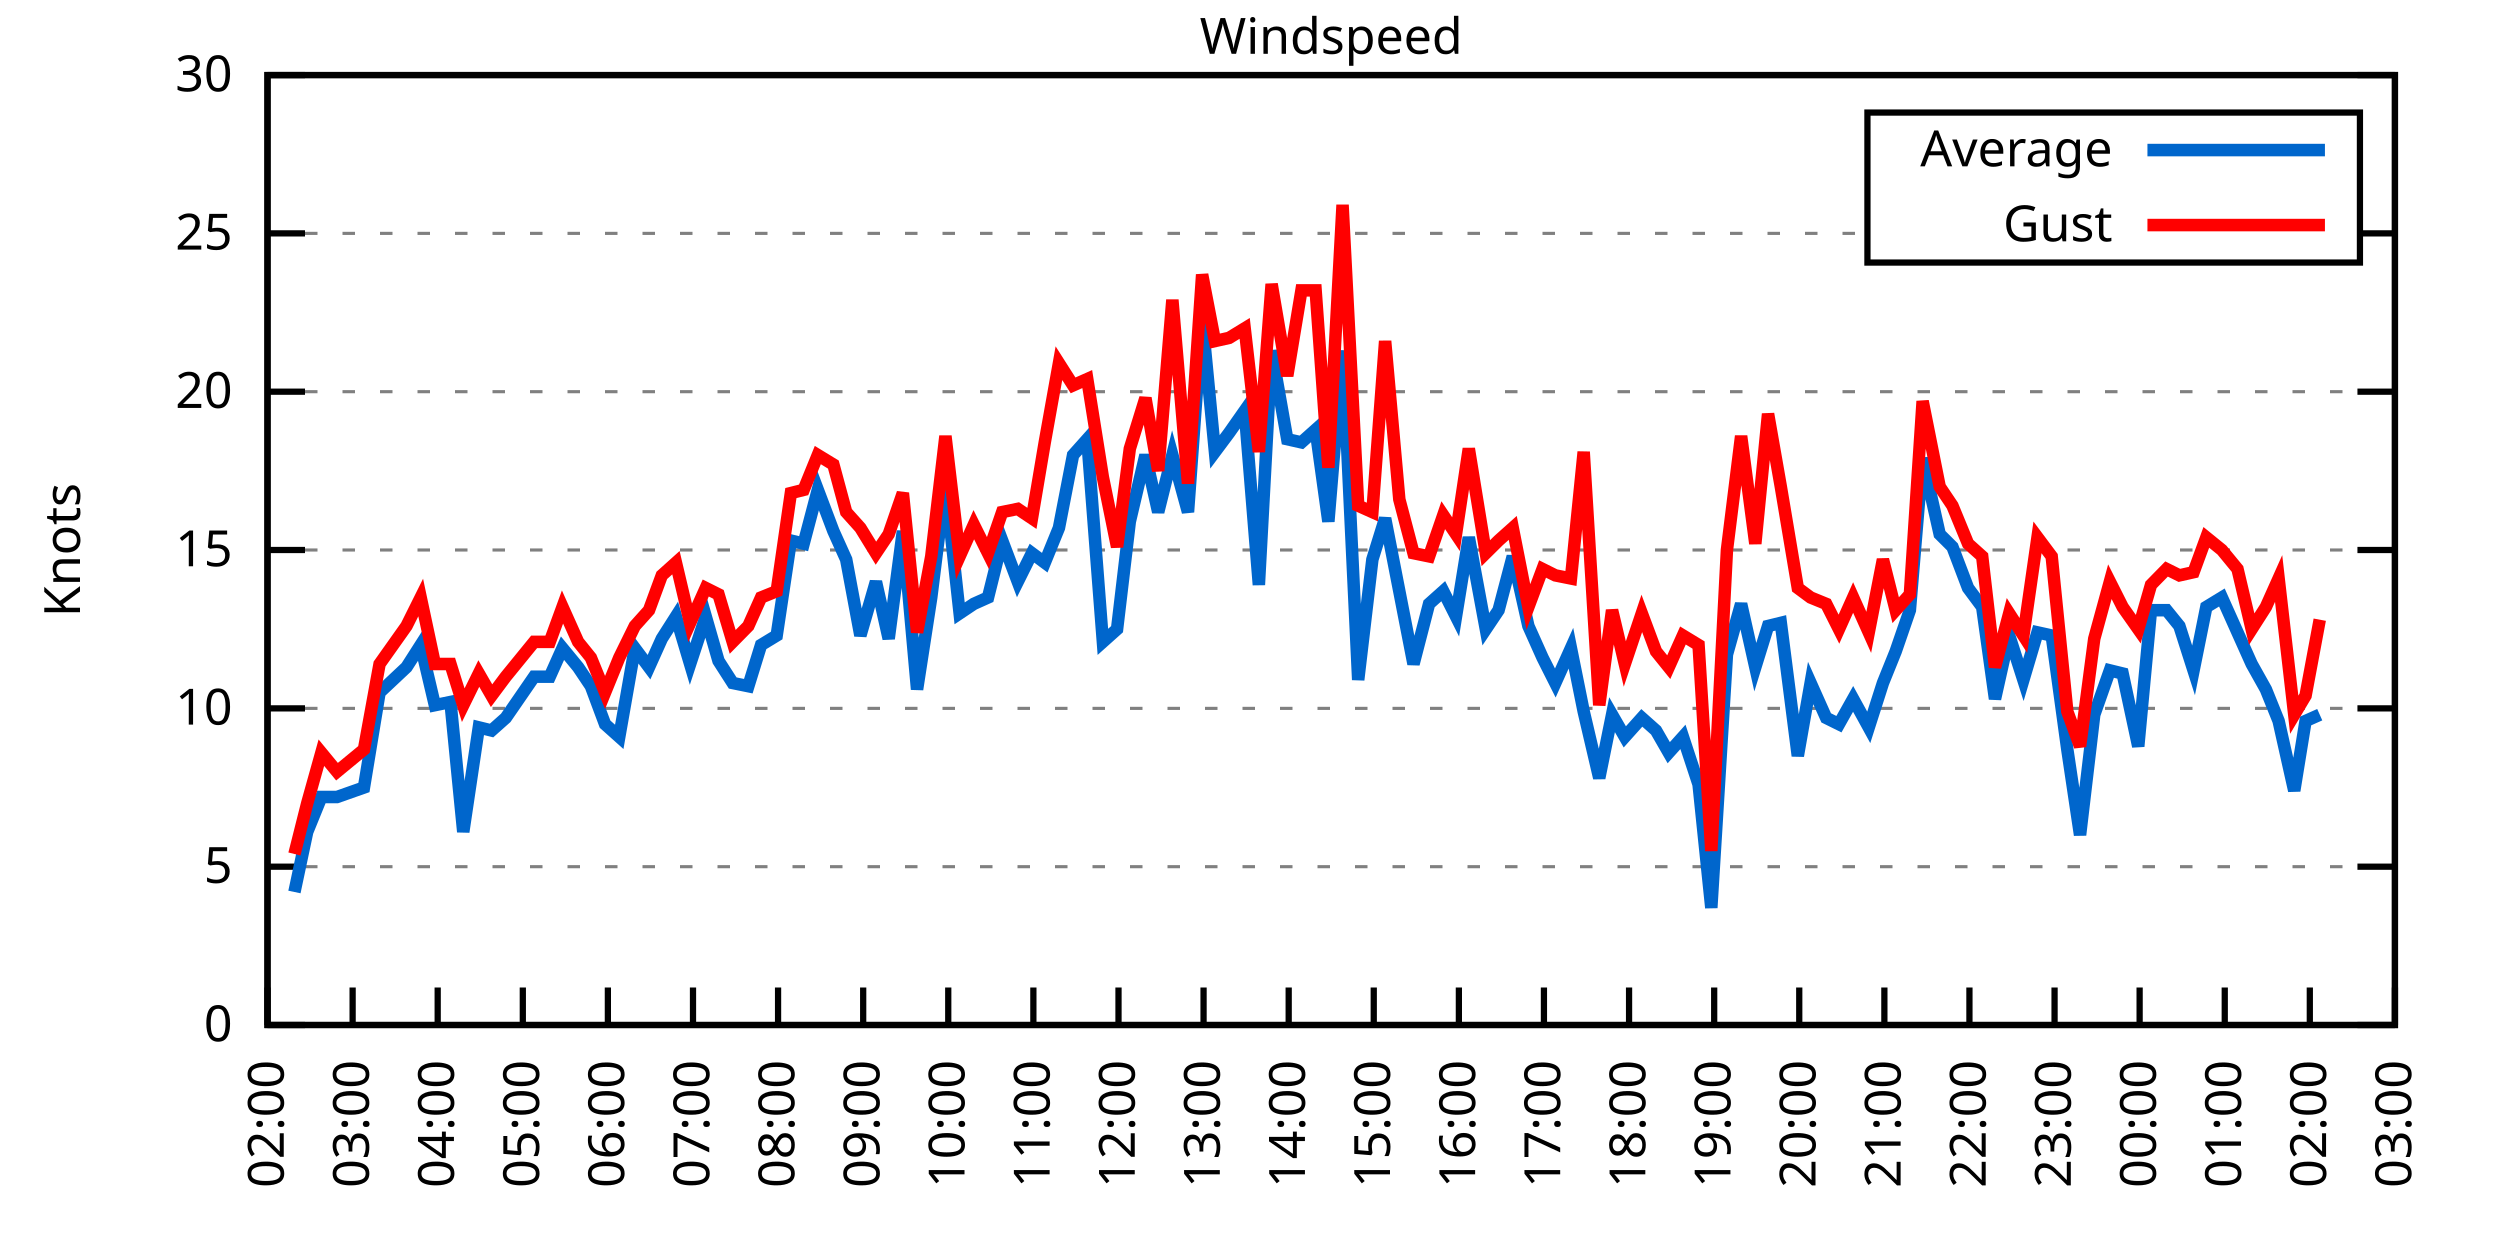
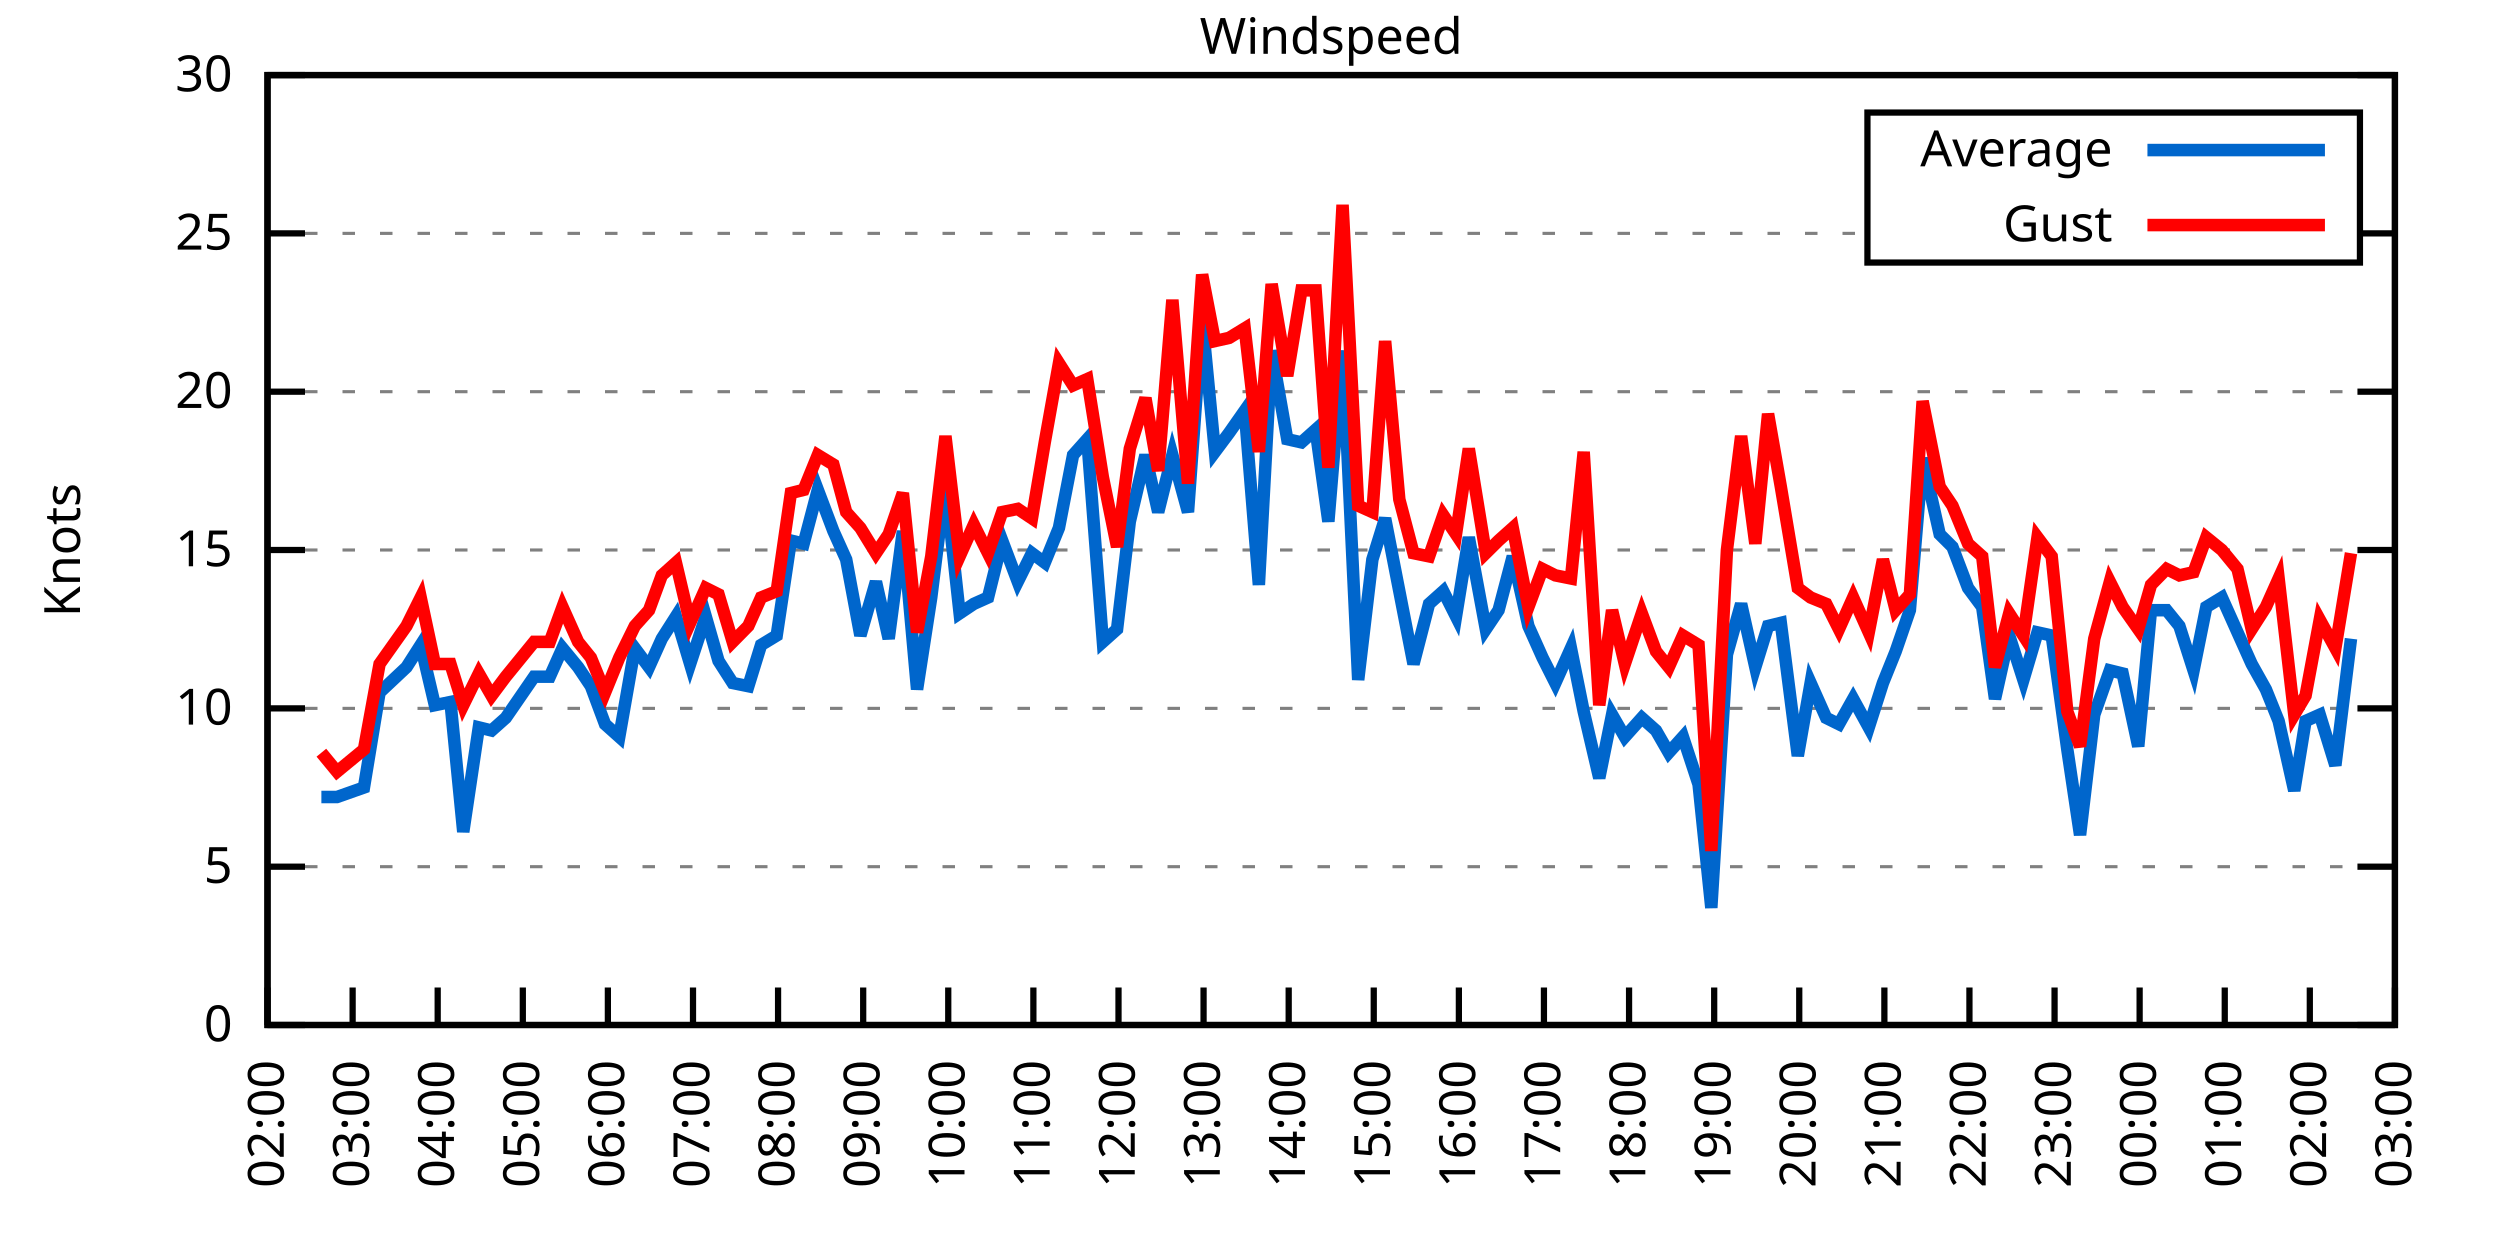
<svg xmlns="http://www.w3.org/2000/svg" xmlns:xlink="http://www.w3.org/1999/xlink" width="400" height="200" viewBox="0 0 400 200">
  <g id="gnuplot_canvas">
    <rect x="0" y="0" width="400" height="200" fill="none" />
    <defs>
      <circle id="gpDot" r="0.5" stroke-width="0.5" stroke="currentColor" />
      <path id="gpPt0" stroke-width="0.333" stroke="currentColor" d="M-1,0 h2 M0,-1 v2" />
      <path id="gpPt1" stroke-width="0.333" stroke="currentColor" d="M-1,-1 L1,1 M1,-1 L-1,1" />
      <path id="gpPt2" stroke-width="0.333" stroke="currentColor" d="M-1,0 L1,0 M0,-1 L0,1 M-1,-1 L1,1 M-1,1 L1,-1" />
      <rect id="gpPt3" stroke-width="0.333" stroke="currentColor" x="-1" y="-1" width="2" height="2" />
      <rect id="gpPt4" stroke-width="0.333" stroke="currentColor" fill="currentColor" x="-1" y="-1" width="2" height="2" />
      <circle id="gpPt5" stroke-width="0.333" stroke="currentColor" cx="0" cy="0" r="1" />
      <use xlink:href="#gpPt5" id="gpPt6" fill="currentColor" stroke="none" />
      <path id="gpPt7" stroke-width="0.333" stroke="currentColor" d="M0,-1.33 L-1.33,0.67 L1.33,0.67 z" />
      <use xlink:href="#gpPt7" id="gpPt8" fill="currentColor" stroke="none" />
      <use xlink:href="#gpPt7" id="gpPt9" stroke="currentColor" transform="rotate(180)" />
      <use xlink:href="#gpPt9" id="gpPt10" fill="currentColor" stroke="none" />
      <use xlink:href="#gpPt3" id="gpPt11" stroke="currentColor" transform="rotate(45)" />
      <use xlink:href="#gpPt11" id="gpPt12" fill="currentColor" stroke="none" />
      <path id="gpPt13" stroke-width="0.333" stroke="currentColor" d="M0,1.330 L1.265,0.411 L0.782,-1.067 L-0.782,-1.076 L-1.265,0.411 z" />
      <use xlink:href="#gpPt13" id="gpPt14" fill="currentColor" stroke="none" />
      <filter id="textbox" filterUnits="objectBoundingBox" x="0" y="0" height="1" width="1">
        <feFlood flood-color="white" flood-opacity="1" result="bgnd" />
        <feComposite in="SourceGraphic" in2="bgnd" operator="atop" />
      </filter>
      <filter id="greybox" filterUnits="objectBoundingBox" x="0" y="0" height="1" width="1">
        <feFlood flood-color="lightgrey" flood-opacity="1" result="grey" />
        <feComposite in="SourceGraphic" in2="grey" operator="atop" />
      </filter>
    </defs>
    <g fill="none" color="white" stroke="currentColor" stroke-width="1.00" stroke-linecap="butt" stroke-linejoin="miter">
</g>
    <g fill="none" color="black" stroke="currentColor" stroke-width="1.00" stroke-linecap="butt" stroke-linejoin="miter">
      <g stroke="none" shape-rendering="crispEdges">
        <polygon fill="rgb(255, 255, 255)" points="42.80,164.00 383.18,164.00 383.18,12.02 42.80,12.02 " />
      </g>
    </g>
    <g fill="none" color="black" stroke="currentColor" stroke-width="1.00" stroke-linecap="butt" stroke-linejoin="miter">
</g>
    <g fill="none" color="black" stroke="black" stroke-width="0.50" stroke-linecap="butt" stroke-linejoin="miter">
</g>
    <g fill="none" color="gray" stroke="currentColor" stroke-width="0.50" stroke-linecap="butt" stroke-linejoin="miter">
      <path stroke="gray" stroke-dasharray="2,4" class="gridline" d="M42.80,164.00 L383.19,164.00  " />
    </g>
    <g fill="none" color="gray" stroke="gray" stroke-width="1.00" stroke-linecap="butt" stroke-linejoin="miter">
</g>
    <g fill="none" color="black" stroke="currentColor" stroke-width="1.00" stroke-linecap="butt" stroke-linejoin="miter">
      <path stroke="black" d="M42.80,164.00 L48.80,164.00 M383.19,164.00 L377.19,164.00  " />
      <g transform="translate(37.20,166.60)" stroke="none" fill="black" font-family="Sans" font-size="8.00" text-anchor="end">
        <text>
          <tspan font-family="Sans"> 0</tspan>
        </text>
      </g>
    </g>
    <g fill="none" color="black" stroke="currentColor" stroke-width="1.00" stroke-linecap="butt" stroke-linejoin="miter">
</g>
    <g fill="none" color="black" stroke="black" stroke-width="0.50" stroke-linecap="butt" stroke-linejoin="miter">
</g>
    <g fill="none" color="gray" stroke="currentColor" stroke-width="0.50" stroke-linecap="butt" stroke-linejoin="miter">
      <path stroke="gray" stroke-dasharray="2,4" class="gridline" d="M42.80,138.67 L383.19,138.67  " />
    </g>
    <g fill="none" color="gray" stroke="gray" stroke-width="1.00" stroke-linecap="butt" stroke-linejoin="miter">
</g>
    <g fill="none" color="black" stroke="currentColor" stroke-width="1.00" stroke-linecap="butt" stroke-linejoin="miter">
      <path stroke="black" d="M42.80,138.67 L48.80,138.67 M383.19,138.67 L377.19,138.67  " />
      <g transform="translate(37.20,141.27)" stroke="none" fill="black" font-family="Sans" font-size="8.00" text-anchor="end">
        <text>
          <tspan font-family="Sans"> 5</tspan>
        </text>
      </g>
    </g>
    <g fill="none" color="black" stroke="currentColor" stroke-width="1.00" stroke-linecap="butt" stroke-linejoin="miter">
</g>
    <g fill="none" color="black" stroke="black" stroke-width="0.50" stroke-linecap="butt" stroke-linejoin="miter">
</g>
    <g fill="none" color="gray" stroke="currentColor" stroke-width="0.50" stroke-linecap="butt" stroke-linejoin="miter">
      <path stroke="gray" stroke-dasharray="2,4" class="gridline" d="M42.80,113.34 L383.19,113.34  " />
    </g>
    <g fill="none" color="gray" stroke="gray" stroke-width="1.00" stroke-linecap="butt" stroke-linejoin="miter">
</g>
    <g fill="none" color="black" stroke="currentColor" stroke-width="1.00" stroke-linecap="butt" stroke-linejoin="miter">
      <path stroke="black" d="M42.80,113.34 L48.80,113.34 M383.19,113.34 L377.19,113.34  " />
      <g transform="translate(37.20,115.94)" stroke="none" fill="black" font-family="Sans" font-size="8.00" text-anchor="end">
        <text>
          <tspan font-family="Sans"> 10</tspan>
        </text>
      </g>
    </g>
    <g fill="none" color="black" stroke="currentColor" stroke-width="1.00" stroke-linecap="butt" stroke-linejoin="miter">
</g>
    <g fill="none" color="black" stroke="black" stroke-width="0.50" stroke-linecap="butt" stroke-linejoin="miter">
</g>
    <g fill="none" color="gray" stroke="currentColor" stroke-width="0.50" stroke-linecap="butt" stroke-linejoin="miter">
      <path stroke="gray" stroke-dasharray="2,4" class="gridline" d="M42.80,88.00 L383.19,88.00  " />
    </g>
    <g fill="none" color="gray" stroke="gray" stroke-width="1.00" stroke-linecap="butt" stroke-linejoin="miter">
</g>
    <g fill="none" color="black" stroke="currentColor" stroke-width="1.00" stroke-linecap="butt" stroke-linejoin="miter">
      <path stroke="black" d="M42.80,88.00 L48.80,88.00 M383.19,88.00 L377.19,88.00  " />
      <g transform="translate(37.20,90.60)" stroke="none" fill="black" font-family="Sans" font-size="8.00" text-anchor="end">
        <text>
          <tspan font-family="Sans"> 15</tspan>
        </text>
      </g>
    </g>
    <g fill="none" color="black" stroke="currentColor" stroke-width="1.00" stroke-linecap="butt" stroke-linejoin="miter">
</g>
    <g fill="none" color="black" stroke="black" stroke-width="0.50" stroke-linecap="butt" stroke-linejoin="miter">
</g>
    <g fill="none" color="gray" stroke="currentColor" stroke-width="0.50" stroke-linecap="butt" stroke-linejoin="miter">
      <path stroke="gray" stroke-dasharray="2,4" class="gridline" d="M42.80,62.67 L383.19,62.67  " />
    </g>
    <g fill="none" color="gray" stroke="gray" stroke-width="1.00" stroke-linecap="butt" stroke-linejoin="miter">
</g>
    <g fill="none" color="black" stroke="currentColor" stroke-width="1.00" stroke-linecap="butt" stroke-linejoin="miter">
      <path stroke="black" d="M42.80,62.67 L48.80,62.67 M383.19,62.67 L377.19,62.67  " />
      <g transform="translate(37.20,65.27)" stroke="none" fill="black" font-family="Sans" font-size="8.00" text-anchor="end">
        <text>
          <tspan font-family="Sans"> 20</tspan>
        </text>
      </g>
    </g>
    <g fill="none" color="black" stroke="currentColor" stroke-width="1.00" stroke-linecap="butt" stroke-linejoin="miter">
</g>
    <g fill="none" color="black" stroke="black" stroke-width="0.50" stroke-linecap="butt" stroke-linejoin="miter">
</g>
    <g fill="none" color="gray" stroke="currentColor" stroke-width="0.50" stroke-linecap="butt" stroke-linejoin="miter">
      <path stroke="gray" stroke-dasharray="2,4" class="gridline" d="M42.80,37.34 L298.79,37.34 M377.59,37.34 L383.19,37.34  " />
    </g>
    <g fill="none" color="gray" stroke="gray" stroke-width="1.00" stroke-linecap="butt" stroke-linejoin="miter">
</g>
    <g fill="none" color="black" stroke="currentColor" stroke-width="1.00" stroke-linecap="butt" stroke-linejoin="miter">
      <path stroke="black" d="M42.80,37.34 L48.80,37.34 M383.19,37.34 L377.19,37.34  " />
      <g transform="translate(37.20,39.94)" stroke="none" fill="black" font-family="Sans" font-size="8.00" text-anchor="end">
        <text>
          <tspan font-family="Sans"> 25</tspan>
        </text>
      </g>
    </g>
    <g fill="none" color="black" stroke="currentColor" stroke-width="1.00" stroke-linecap="butt" stroke-linejoin="miter">
</g>
    <g fill="none" color="black" stroke="black" stroke-width="0.50" stroke-linecap="butt" stroke-linejoin="miter">
</g>
    <g fill="none" color="gray" stroke="currentColor" stroke-width="0.50" stroke-linecap="butt" stroke-linejoin="miter">
      <path stroke="gray" stroke-dasharray="2,4" class="gridline" d="M42.80,12.01 L383.19,12.01  " />
    </g>
    <g fill="none" color="gray" stroke="gray" stroke-width="1.00" stroke-linecap="butt" stroke-linejoin="miter">
</g>
    <g fill="none" color="black" stroke="currentColor" stroke-width="1.00" stroke-linecap="butt" stroke-linejoin="miter">
      <path stroke="black" d="M42.80,12.01 L48.80,12.01 M383.19,12.01 L377.19,12.01  " />
      <g transform="translate(37.20,14.61)" stroke="none" fill="black" font-family="Sans" font-size="8.00" text-anchor="end">
        <text>
          <tspan font-family="Sans"> 30</tspan>
        </text>
      </g>
    </g>
    <g fill="none" color="black" stroke="currentColor" stroke-width="1.00" stroke-linecap="butt" stroke-linejoin="miter">
      <path stroke="black" d="M42.80,164.00 L42.80,158.00  " />
      <g transform="translate(45.40,169.60) rotate(270.00)" stroke="none" fill="black" font-family="Sans" font-size="8.00" text-anchor="end">
        <text>
          <tspan font-family="Sans">02:00</tspan>
        </text>
      </g>
    </g>
    <g fill="none" color="black" stroke="currentColor" stroke-width="1.00" stroke-linecap="butt" stroke-linejoin="miter">
      <path stroke="black" d="M56.42,164.00 L56.42,158.00  " />
      <g transform="translate(59.02,169.60) rotate(270.00)" stroke="none" fill="black" font-family="Sans" font-size="8.00" text-anchor="end">
        <text>
          <tspan font-family="Sans">03:00</tspan>
        </text>
      </g>
    </g>
    <g fill="none" color="black" stroke="currentColor" stroke-width="1.00" stroke-linecap="butt" stroke-linejoin="miter">
      <path stroke="black" d="M70.03,164.00 L70.03,158.00  " />
      <g transform="translate(72.63,169.60) rotate(270.00)" stroke="none" fill="black" font-family="Sans" font-size="8.00" text-anchor="end">
        <text>
          <tspan font-family="Sans">04:00</tspan>
        </text>
      </g>
    </g>
    <g fill="none" color="black" stroke="currentColor" stroke-width="1.00" stroke-linecap="butt" stroke-linejoin="miter">
      <path stroke="black" d="M83.65,164.00 L83.65,158.00  " />
      <g transform="translate(86.25,169.60) rotate(270.00)" stroke="none" fill="black" font-family="Sans" font-size="8.00" text-anchor="end">
        <text>
          <tspan font-family="Sans">05:00</tspan>
        </text>
      </g>
    </g>
    <g fill="none" color="black" stroke="currentColor" stroke-width="1.00" stroke-linecap="butt" stroke-linejoin="miter">
      <path stroke="black" d="M97.26,164.00 L97.26,158.00  " />
      <g transform="translate(99.86,169.60) rotate(270.00)" stroke="none" fill="black" font-family="Sans" font-size="8.00" text-anchor="end">
        <text>
          <tspan font-family="Sans">06:00</tspan>
        </text>
      </g>
    </g>
    <g fill="none" color="black" stroke="currentColor" stroke-width="1.00" stroke-linecap="butt" stroke-linejoin="miter">
      <path stroke="black" d="M110.88,164.00 L110.88,158.00  " />
      <g transform="translate(113.48,169.60) rotate(270.00)" stroke="none" fill="black" font-family="Sans" font-size="8.00" text-anchor="end">
        <text>
          <tspan font-family="Sans">07:00</tspan>
        </text>
      </g>
    </g>
    <g fill="none" color="black" stroke="currentColor" stroke-width="1.00" stroke-linecap="butt" stroke-linejoin="miter">
      <path stroke="black" d="M124.49,164.00 L124.49,158.00  " />
      <g transform="translate(127.09,169.60) rotate(270.00)" stroke="none" fill="black" font-family="Sans" font-size="8.00" text-anchor="end">
        <text>
          <tspan font-family="Sans">08:00</tspan>
        </text>
      </g>
    </g>
    <g fill="none" color="black" stroke="currentColor" stroke-width="1.00" stroke-linecap="butt" stroke-linejoin="miter">
      <path stroke="black" d="M138.11,164.00 L138.11,158.00  " />
      <g transform="translate(140.71,169.60) rotate(270.00)" stroke="none" fill="black" font-family="Sans" font-size="8.00" text-anchor="end">
        <text>
          <tspan font-family="Sans">09:00</tspan>
        </text>
      </g>
    </g>
    <g fill="none" color="black" stroke="currentColor" stroke-width="1.00" stroke-linecap="butt" stroke-linejoin="miter">
      <path stroke="black" d="M151.72,164.00 L151.72,158.00  " />
      <g transform="translate(154.32,169.60) rotate(270.00)" stroke="none" fill="black" font-family="Sans" font-size="8.00" text-anchor="end">
        <text>
          <tspan font-family="Sans">10:00</tspan>
        </text>
      </g>
    </g>
    <g fill="none" color="black" stroke="currentColor" stroke-width="1.00" stroke-linecap="butt" stroke-linejoin="miter">
      <path stroke="black" d="M165.34,164.00 L165.34,158.00  " />
      <g transform="translate(167.94,169.60) rotate(270.00)" stroke="none" fill="black" font-family="Sans" font-size="8.00" text-anchor="end">
        <text>
          <tspan font-family="Sans">11:00</tspan>
        </text>
      </g>
    </g>
    <g fill="none" color="black" stroke="currentColor" stroke-width="1.00" stroke-linecap="butt" stroke-linejoin="miter">
      <path stroke="black" d="M178.96,164.00 L178.96,158.00  " />
      <g transform="translate(181.56,169.60) rotate(270.00)" stroke="none" fill="black" font-family="Sans" font-size="8.00" text-anchor="end">
        <text>
          <tspan font-family="Sans">12:00</tspan>
        </text>
      </g>
    </g>
    <g fill="none" color="black" stroke="currentColor" stroke-width="1.00" stroke-linecap="butt" stroke-linejoin="miter">
      <path stroke="black" d="M192.57,164.00 L192.57,158.00  " />
      <g transform="translate(195.17,169.60) rotate(270.00)" stroke="none" fill="black" font-family="Sans" font-size="8.00" text-anchor="end">
        <text>
          <tspan font-family="Sans">13:00</tspan>
        </text>
      </g>
    </g>
    <g fill="none" color="black" stroke="currentColor" stroke-width="1.00" stroke-linecap="butt" stroke-linejoin="miter">
      <path stroke="black" d="M206.19,164.00 L206.19,158.00  " />
      <g transform="translate(208.79,169.60) rotate(270.00)" stroke="none" fill="black" font-family="Sans" font-size="8.00" text-anchor="end">
        <text>
          <tspan font-family="Sans">14:00</tspan>
        </text>
      </g>
    </g>
    <g fill="none" color="black" stroke="currentColor" stroke-width="1.00" stroke-linecap="butt" stroke-linejoin="miter">
      <path stroke="black" d="M219.80,164.00 L219.80,158.00  " />
      <g transform="translate(222.40,169.60) rotate(270.00)" stroke="none" fill="black" font-family="Sans" font-size="8.00" text-anchor="end">
        <text>
          <tspan font-family="Sans">15:00</tspan>
        </text>
      </g>
    </g>
    <g fill="none" color="black" stroke="currentColor" stroke-width="1.00" stroke-linecap="butt" stroke-linejoin="miter">
      <path stroke="black" d="M233.42,164.00 L233.42,158.00  " />
      <g transform="translate(236.02,169.60) rotate(270.00)" stroke="none" fill="black" font-family="Sans" font-size="8.00" text-anchor="end">
        <text>
          <tspan font-family="Sans">16:00</tspan>
        </text>
      </g>
    </g>
    <g fill="none" color="black" stroke="currentColor" stroke-width="1.00" stroke-linecap="butt" stroke-linejoin="miter">
      <path stroke="black" d="M247.03,164.00 L247.03,158.00  " />
      <g transform="translate(249.63,169.60) rotate(270.00)" stroke="none" fill="black" font-family="Sans" font-size="8.00" text-anchor="end">
        <text>
          <tspan font-family="Sans">17:00</tspan>
        </text>
      </g>
    </g>
    <g fill="none" color="black" stroke="currentColor" stroke-width="1.00" stroke-linecap="butt" stroke-linejoin="miter">
      <path stroke="black" d="M260.65,164.00 L260.65,158.00  " />
      <g transform="translate(263.25,169.60) rotate(270.00)" stroke="none" fill="black" font-family="Sans" font-size="8.00" text-anchor="end">
        <text>
          <tspan font-family="Sans">18:00</tspan>
        </text>
      </g>
    </g>
    <g fill="none" color="black" stroke="currentColor" stroke-width="1.00" stroke-linecap="butt" stroke-linejoin="miter">
      <path stroke="black" d="M274.27,164.00 L274.27,158.00  " />
      <g transform="translate(276.87,169.60) rotate(270.00)" stroke="none" fill="black" font-family="Sans" font-size="8.00" text-anchor="end">
        <text>
          <tspan font-family="Sans">19:00</tspan>
        </text>
      </g>
    </g>
    <g fill="none" color="black" stroke="currentColor" stroke-width="1.00" stroke-linecap="butt" stroke-linejoin="miter">
      <path stroke="black" d="M287.88,164.00 L287.88,158.00  " />
      <g transform="translate(290.48,169.60) rotate(270.00)" stroke="none" fill="black" font-family="Sans" font-size="8.00" text-anchor="end">
        <text>
          <tspan font-family="Sans">20:00</tspan>
        </text>
      </g>
    </g>
    <g fill="none" color="black" stroke="currentColor" stroke-width="1.00" stroke-linecap="butt" stroke-linejoin="miter">
      <path stroke="black" d="M301.50,164.00 L301.50,158.00  " />
      <g transform="translate(304.10,169.60) rotate(270.00)" stroke="none" fill="black" font-family="Sans" font-size="8.00" text-anchor="end">
        <text>
          <tspan font-family="Sans">21:00</tspan>
        </text>
      </g>
    </g>
    <g fill="none" color="black" stroke="currentColor" stroke-width="1.00" stroke-linecap="butt" stroke-linejoin="miter">
      <path stroke="black" d="M315.11,164.00 L315.11,158.00  " />
      <g transform="translate(317.71,169.60) rotate(270.00)" stroke="none" fill="black" font-family="Sans" font-size="8.00" text-anchor="end">
        <text>
          <tspan font-family="Sans">22:00</tspan>
        </text>
      </g>
    </g>
    <g fill="none" color="black" stroke="currentColor" stroke-width="1.00" stroke-linecap="butt" stroke-linejoin="miter">
      <path stroke="black" d="M328.73,164.00 L328.73,158.00  " />
      <g transform="translate(331.33,169.60) rotate(270.00)" stroke="none" fill="black" font-family="Sans" font-size="8.00" text-anchor="end">
        <text>
          <tspan font-family="Sans">23:00</tspan>
        </text>
      </g>
    </g>
    <g fill="none" color="black" stroke="currentColor" stroke-width="1.00" stroke-linecap="butt" stroke-linejoin="miter">
      <path stroke="black" d="M342.34,164.00 L342.34,158.00  " />
      <g transform="translate(344.94,169.60) rotate(270.00)" stroke="none" fill="black" font-family="Sans" font-size="8.00" text-anchor="end">
        <text>
          <tspan font-family="Sans">00:00</tspan>
        </text>
      </g>
    </g>
    <g fill="none" color="black" stroke="currentColor" stroke-width="1.00" stroke-linecap="butt" stroke-linejoin="miter">
      <path stroke="black" d="M355.96,164.00 L355.96,158.00  " />
      <g transform="translate(358.56,169.60) rotate(270.00)" stroke="none" fill="black" font-family="Sans" font-size="8.00" text-anchor="end">
        <text>
          <tspan font-family="Sans">01:00</tspan>
        </text>
      </g>
    </g>
    <g fill="none" color="black" stroke="currentColor" stroke-width="1.00" stroke-linecap="butt" stroke-linejoin="miter">
      <path stroke="black" d="M369.57,164.00 L369.57,158.00  " />
      <g transform="translate(372.17,169.60) rotate(270.00)" stroke="none" fill="black" font-family="Sans" font-size="8.00" text-anchor="end">
        <text>
          <tspan font-family="Sans">02:00</tspan>
        </text>
      </g>
    </g>
    <g fill="none" color="black" stroke="currentColor" stroke-width="1.00" stroke-linecap="butt" stroke-linejoin="miter">
      <path stroke="black" d="M383.19,164.00 L383.19,158.00  " />
      <g transform="translate(385.79,169.60) rotate(270.00)" stroke="none" fill="black" font-family="Sans" font-size="8.00" text-anchor="end">
        <text>
          <tspan font-family="Sans">03:00</tspan>
        </text>
      </g>
    </g>
    <g fill="none" color="black" stroke="currentColor" stroke-width="1.00" stroke-linecap="butt" stroke-linejoin="miter">
</g>
    <g fill="none" color="black" stroke="currentColor" stroke-width="1.00" stroke-linecap="butt" stroke-linejoin="miter">
      <path stroke="black" d="M42.80,12.01 L42.80,164.00 L383.19,164.00 L383.19,12.01 L42.80,12.01 Z  " />
    </g>
    <g fill="none" color="black" stroke="currentColor" stroke-width="1.00" stroke-linecap="butt" stroke-linejoin="miter">
</g>
    <g fill="none" color="black" stroke="currentColor" stroke-width="1.00" stroke-linecap="butt" stroke-linejoin="miter">
      <path stroke="black" d="M298.79,42.01 L298.79,18.01 L377.59,18.01 L377.59,42.01 L298.79,42.01 Z  " />
    </g>
    <g id="Windspeed_plot_1">
      <g fill="none" color="white" stroke="black" stroke-width="2.00" stroke-linecap="butt" stroke-linejoin="miter">
</g>
      <g fill="none" color="black" stroke="currentColor" stroke-width="2.00" stroke-linecap="butt" stroke-linejoin="miter">
        <g transform="translate(337.99,26.61)" stroke="none" fill="black" font-family="Sans" font-size="8.00" text-anchor="end">
          <text>
            <tspan font-family="Sans">Average</tspan>
          </text>
        </g>
      </g>
      <g fill="none" color="black" stroke="currentColor" stroke-width="2.00" stroke-linecap="butt" stroke-linejoin="miter">
-         <path stroke="rgb(  0, 102, 204)" d="M343.59,24.01 L371.99,24.01 M47.11,142.72 L49.15,133.10 L51.42,127.52 L53.92,127.52 L58.23,126.00 L60.73,110.80   L65.04,106.75 L67.31,103.20 L69.58,112.83 L72.07,112.32 L74.12,133.10 L76.61,116.38 L78.65,116.88 L80.92,114.86   L85.46,108.27 L87.96,108.27 L90.00,103.71 L92.50,106.75 L94.54,109.79 L96.81,115.87 L99.08,117.90 L101.57,103.71   L103.84,106.75 L105.89,102.19 L108.15,98.64 L110.42,106.24 L112.92,98.64 L114.96,105.74 L117.23,109.28 L119.73,109.79   L121.77,103.20 L124.27,101.68 L126.54,86.49 L128.58,86.99 L130.85,78.38 L133.34,84.97 L135.39,89.52 L137.66,101.68   L140.15,93.07 L142.19,102.19 L144.46,84.97 L146.73,110.30 L149.00,95.60 L151.27,77.37 L153.54,98.14 L155.81,96.62   L158.08,95.60 L160.35,86.49 L162.84,93.07 L165.11,88.51 L167.16,90.03 L169.43,84.46 L171.69,72.81 L173.96,70.27   L176.46,102.70 L178.73,100.67 L180.77,83.45 L183.27,72.81 L185.31,81.93 L187.58,72.81 L190.08,81.93 L192.34,51.02   L194.39,72.30 L196.66,69.26 L199.15,65.71 L201.42,93.58 L203.46,56.09 L205.96,70.27 L208.23,70.78 L210.50,68.75   L212.54,83.45 L214.81,56.09 L217.31,108.78 L219.58,89.52 L221.62,82.94 L223.89,94.59 L226.16,106.24 L228.65,96.62   L230.92,94.59 L232.96,98.64 L235.01,85.98 L237.73,100.67 L239.77,97.63 L242.04,89.02 L244.54,100.16 L246.81,105.23   L248.85,109.28 L251.35,103.71 L253.39,113.84 L255.88,124.48 L257.93,114.35 L259.97,117.90 L262.69,114.86 L264.96,116.88   L267.00,120.43 L269.27,117.90 L271.77,125.50 L273.81,145.25 L276.31,104.72 L278.58,96.62 L280.85,106.75 L282.89,100.16   L284.93,99.66 L287.65,120.94 L289.70,109.28 L292.19,114.86 L294.23,115.87 L296.50,111.82 L299.00,116.38 L301.27,109.28   L303.31,104.22 L305.58,97.63 L307.62,73.31 L310.35,85.47 L312.39,87.50 L314.89,94.08 L317.15,97.12 L319.20,111.82   L321.47,101.68 L323.74,108.78 L326.00,101.18 L328.27,101.68 L330.77,119.92 L332.81,133.60 L335.08,114.35 L337.58,107.26   L339.62,107.76 L342.12,119.42 L344.16,97.63 L346.65,97.63 L348.70,100.16 L350.97,107.26 L353.01,97.12 L355.50,95.60   L358.00,101.18 L360.27,106.24 L362.54,110.30 L364.58,115.36 L367.08,126.51 L368.89,115.36 L371.16,114.35  " />
+         <path stroke="rgb(  0, 102, 204)" d="M343.59,24.01 L371.99,24.01 M51.42,127.52 L53.92,127.52 L58.23,126.00 L60.73,110.80 L65.04,106.75 L67.31,103.20   L69.58,112.83 L72.07,112.32 L74.12,133.10 L76.61,116.38 L78.65,116.88 L80.92,114.86 L85.46,108.27 L87.96,108.27   L90.00,103.71 L92.50,106.75 L94.54,109.79 L96.81,115.87 L99.08,117.90 L101.57,103.71 L103.84,106.75 L105.89,102.19   L108.15,98.64 L110.42,106.24 L112.92,98.64 L114.96,105.74 L117.23,109.28 L119.73,109.79 L121.77,103.20 L124.27,101.68   L126.54,86.49 L128.58,86.99 L130.85,78.38 L133.34,84.97 L135.39,89.52 L137.66,101.68 L140.15,93.07 L142.19,102.19   L144.46,84.97 L146.73,110.30 L149.00,95.60 L151.27,77.37 L153.54,98.14 L155.81,96.62 L158.08,95.60 L160.35,86.49   L162.84,93.07 L165.11,88.51 L167.16,90.03 L169.43,84.46 L171.69,72.81 L173.96,70.27 L176.46,102.70 L178.73,100.67   L180.77,83.45 L183.27,72.81 L185.31,81.93 L187.58,72.81 L190.08,81.93 L192.34,51.02 L194.39,72.30 L196.66,69.26   L199.15,65.71 L201.42,93.58 L203.46,56.09 L205.96,70.27 L208.23,70.78 L210.50,68.75 L212.54,83.45 L214.81,56.09   L217.31,108.78 L219.58,89.52 L221.62,82.94 L223.89,94.59 L226.16,106.24 L228.65,96.62 L230.92,94.59 L232.96,98.64   L235.01,85.98 L237.73,100.67 L239.77,97.63 L242.04,89.02 L244.54,100.16 L246.81,105.23 L248.85,109.28 L251.35,103.71   L253.39,113.84 L255.88,124.48 L257.93,114.35 L259.97,117.90 L262.69,114.86 L264.96,116.88 L267.00,120.43 L269.27,117.90   L271.77,125.50 L273.81,145.25 L276.31,104.72 L278.58,96.62 L280.85,106.75 L282.89,100.16 L284.93,99.66 L287.65,120.94   L289.70,109.28 L292.19,114.86 L294.23,115.87 L296.50,111.82 L299.00,116.38 L301.27,109.28 L303.31,104.22 L305.58,97.63   L307.62,73.31 L310.35,85.47 L312.39,87.50 L314.89,94.08 L317.15,97.12 L319.20,111.82 L321.47,101.68 L323.74,108.78   L326.00,101.18 L328.27,101.68 L330.77,119.92 L332.81,133.60 L335.08,114.35 L337.58,107.26 L339.62,107.76 L342.12,119.42   L344.16,97.63 L346.65,97.63 L348.70,100.16 L350.97,107.26 L353.01,97.12 L355.50,95.60 L358.00,101.18 L360.27,106.24   L362.54,110.30 L364.58,115.36 L367.08,126.51 L368.89,115.36 L371.16,114.35 L373.66,122.46 L376.16,102.19  " />
      </g>
    </g>
    <g id="Windspeed_plot_2">
      <g fill="none" color="black" stroke="currentColor" stroke-width="2.00" stroke-linecap="butt" stroke-linejoin="miter">
        <g transform="translate(337.99,38.61)" stroke="none" fill="black" font-family="Sans" font-size="8.00" text-anchor="end">
          <text>
            <tspan font-family="Sans">Gust</tspan>
          </text>
        </g>
      </g>
      <g fill="none" color="black" stroke="currentColor" stroke-width="2.00" stroke-linecap="butt" stroke-linejoin="miter">
-         <path stroke="rgb(255,   0,   0)" d="M343.59,36.01 L371.99,36.01 M47.11,136.64 L49.15,128.54 L51.42,120.43 L53.92,123.47 L58.23,119.92 L60.73,106.24   L65.04,100.16 L67.31,95.60 L69.58,106.24 L72.07,106.24 L74.12,112.83 L76.61,107.76 L78.65,111.31 L80.92,108.27   L85.46,102.70 L87.96,102.70 L90.00,97.12 L92.50,102.70 L94.54,105.23 L96.81,110.80 L99.08,105.23 L101.57,100.16   L103.84,97.63 L105.89,92.06 L108.15,90.03 L110.42,99.66 L112.92,94.08 L114.96,95.10 L117.23,102.70 L119.73,100.16   L121.77,95.60 L124.27,94.59 L126.54,78.89 L128.58,78.38 L130.85,72.81 L133.34,74.33 L135.39,81.93 L137.66,84.46   L140.15,88.51 L142.19,85.47 L144.46,78.89 L146.73,101.18 L149.00,89.02 L151.27,69.77 L153.54,89.02 L155.81,83.95   L158.08,88.51 L160.35,81.93 L162.84,81.42 L165.11,82.94 L167.16,70.78 L169.43,58.11 L171.69,61.66 L173.96,60.65   L176.46,76.35 L178.73,87.50 L180.77,71.79 L183.27,63.69 L185.31,75.34 L187.58,47.98 L190.08,77.37 L192.34,43.93   L194.39,54.57 L196.66,54.06 L199.15,52.54 L201.42,72.30 L203.46,45.45 L205.96,60.14 L208.23,46.46 L210.50,46.46   L212.54,74.83 L214.81,32.78 L217.31,80.91 L219.58,81.93 L221.62,54.57 L223.89,79.90 L226.16,88.51 L228.65,89.02   L230.92,82.43 L232.96,85.47 L235.01,71.79 L237.73,88.51 L239.77,86.49 L242.04,84.46 L244.54,97.12 L246.81,91.04   L248.85,92.06 L251.35,92.56 L253.39,72.30 L255.88,112.83 L257.93,97.63 L259.97,106.24 L262.69,98.14 L264.96,104.22   L267.00,106.75 L269.27,101.68 L271.77,103.20 L273.81,136.14 L276.31,88.00 L278.58,69.77 L280.85,86.99 L282.89,66.22   L284.93,77.87 L287.65,94.08 L289.70,95.60 L292.19,96.62 L294.23,100.67 L296.50,95.60 L299.00,101.18 L301.27,89.52   L303.31,97.63 L305.58,95.10 L307.62,64.19 L310.35,77.87 L312.39,80.91 L314.89,86.99 L317.15,89.02 L319.20,106.75   L321.47,98.14 L323.74,101.68 L326.00,85.98 L328.27,89.02 L330.77,113.84 L332.81,119.42 L335.08,102.19 L337.58,93.07   L339.62,97.12 L342.12,100.67 L344.16,93.58 L346.65,91.04 L348.70,92.06 L350.97,91.55 L353.01,85.98 L355.50,88.00   L358.00,91.04 L360.27,100.67 L362.54,97.12 L364.58,92.56 L367.08,114.35 L368.89,111.31 L371.16,99.15  " />
+         <path stroke="rgb(255,   0,   0)" d="M343.59,36.01 L371.99,36.01 M51.42,120.43 L53.92,123.47 L58.23,119.92 L60.73,106.24 L65.04,100.16 L67.31,95.60   L69.58,106.24 L72.07,106.24 L74.12,112.83 L76.61,107.76 L78.65,111.31 L80.92,108.27 L85.46,102.70 L87.96,102.70   L90.00,97.12 L92.50,102.70 L94.54,105.23 L96.81,110.80 L99.08,105.23 L101.57,100.16 L103.84,97.63 L105.89,92.06   L108.15,90.03 L110.42,99.66 L112.92,94.08 L114.96,95.10 L117.23,102.70 L119.73,100.16 L121.77,95.60 L124.27,94.59   L126.54,78.89 L128.58,78.38 L130.85,72.81 L133.34,74.33 L135.39,81.93 L137.66,84.46 L140.15,88.51 L142.19,85.47   L144.46,78.89 L146.73,101.18 L149.00,89.02 L151.27,69.77 L153.54,89.02 L155.81,83.95 L158.08,88.51 L160.35,81.93   L162.84,81.42 L165.11,82.94 L167.16,70.78 L169.43,58.11 L171.69,61.66 L173.96,60.65 L176.46,76.35 L178.73,87.50   L180.77,71.79 L183.27,63.69 L185.31,75.34 L187.58,47.98 L190.08,77.37 L192.34,43.93 L194.39,54.57 L196.66,54.06   L199.15,52.54 L201.42,72.30 L203.46,45.45 L205.96,60.14 L208.23,46.46 L210.50,46.46 L212.54,74.83 L214.81,32.78   L217.31,80.91 L219.58,81.93 L221.62,54.57 L223.89,79.90 L226.16,88.51 L228.65,89.02 L230.92,82.43 L232.96,85.47   L235.01,71.79 L237.73,88.51 L239.77,86.49 L242.04,84.46 L244.54,97.12 L246.81,91.04 L248.85,92.06 L251.35,92.56   L253.39,72.30 L255.88,112.83 L257.93,97.63 L259.97,106.24 L262.69,98.14 L264.96,104.22 L267.00,106.75 L269.27,101.68   L271.77,103.20 L273.81,136.14 L276.31,88.00 L278.58,69.77 L280.85,86.99 L282.89,66.22 L284.93,77.87 L287.65,94.08   L289.70,95.60 L292.19,96.62 L294.23,100.67 L296.50,95.60 L299.00,101.18 L301.27,89.52 L303.31,97.63 L305.58,95.10   L307.62,64.19 L310.35,77.87 L312.39,80.91 L314.89,86.99 L317.15,89.02 L319.20,106.75 L321.47,98.14 L323.74,101.68   L326.00,85.98 L328.27,89.02 L330.77,113.84 L332.81,119.42 L335.08,102.19 L337.58,93.07 L339.62,97.12 L342.12,100.67   L344.16,93.58 L346.65,91.04 L348.70,92.06 L350.97,91.55 L353.01,85.98 L355.50,88.00 L358.00,91.04 L360.27,100.67   L362.54,97.12 L364.58,92.56 L367.08,114.35 L368.89,111.31 L371.16,99.15 L373.66,103.71 L376.16,88.51  " />
      </g>
    </g>
    <g fill="none" color="black" stroke="currentColor" stroke-width="2.00" stroke-linecap="butt" stroke-linejoin="miter">
</g>
    <g fill="none" color="black" stroke="black" stroke-width="1.00" stroke-linecap="butt" stroke-linejoin="miter">
</g>
    <g fill="none" color="black" stroke="currentColor" stroke-width="1.00" stroke-linecap="butt" stroke-linejoin="miter">
      <path stroke="black" d="M42.80,12.01 L42.80,164.00 L383.19,164.00 L383.19,12.01 L42.80,12.01 Z  " />
      <g transform="translate(12.80,88.01) rotate(270.00)" stroke="none" fill="black" font-family="Sans" font-size="8.00" text-anchor="middle">
        <text>
          <tspan font-family="Sans">Knots</tspan>
        </text>
      </g>
    </g>
    <g fill="none" color="black" stroke="currentColor" stroke-width="1.00" stroke-linecap="butt" stroke-linejoin="miter">
</g>
    <g fill="none" color="black" stroke="currentColor" stroke-width="1.00" stroke-linecap="butt" stroke-linejoin="miter">
      <g transform="translate(212.99,8.61)" stroke="none" fill="black" font-family="Sans" font-size="8.00" text-anchor="middle">
        <text>
          <tspan font-family="Sans">Windspeed</tspan>
        </text>
      </g>
    </g>
    <g fill="none" color="black" stroke="currentColor" stroke-width="1.00" stroke-linecap="butt" stroke-linejoin="miter">
</g>
  </g>
</svg>
